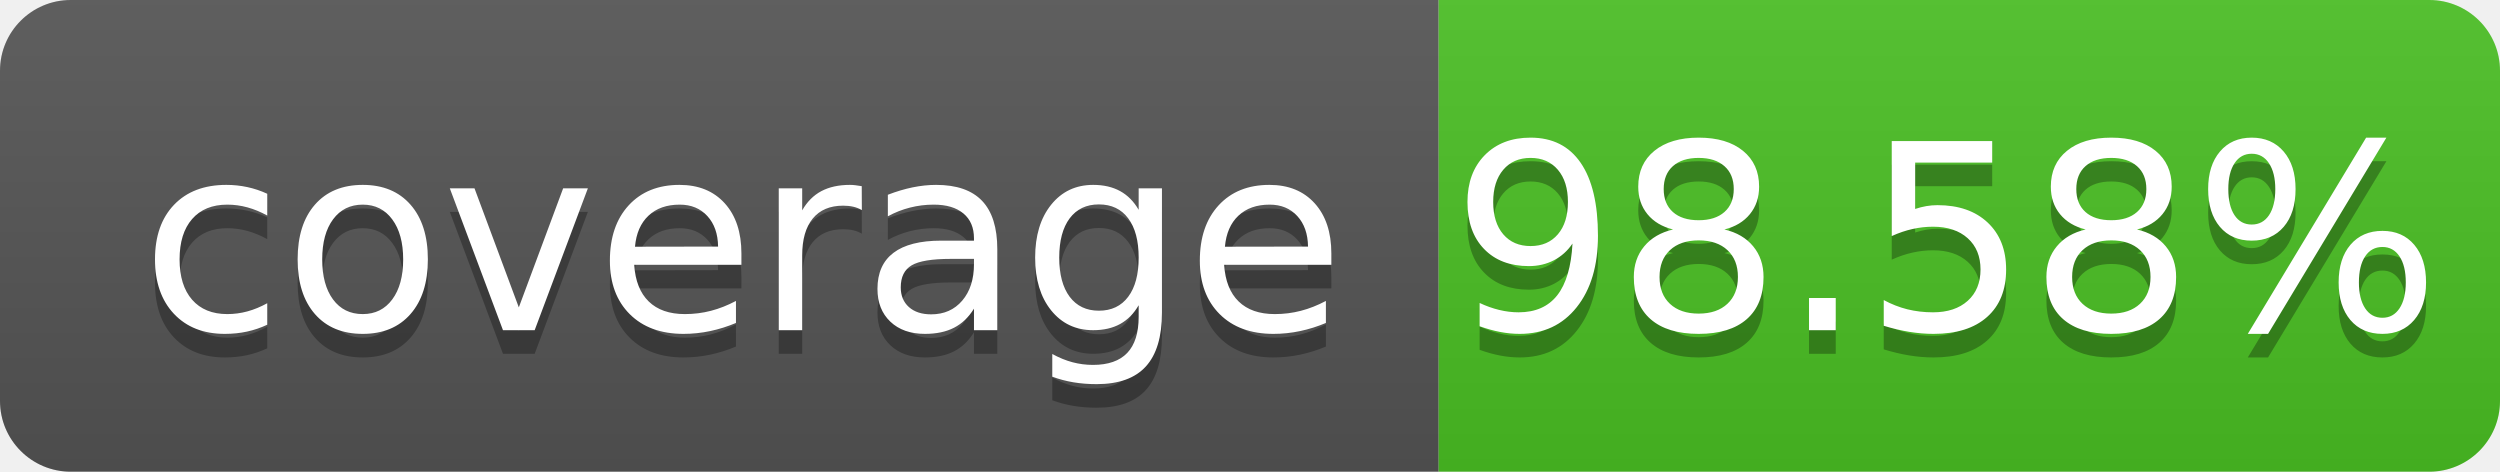
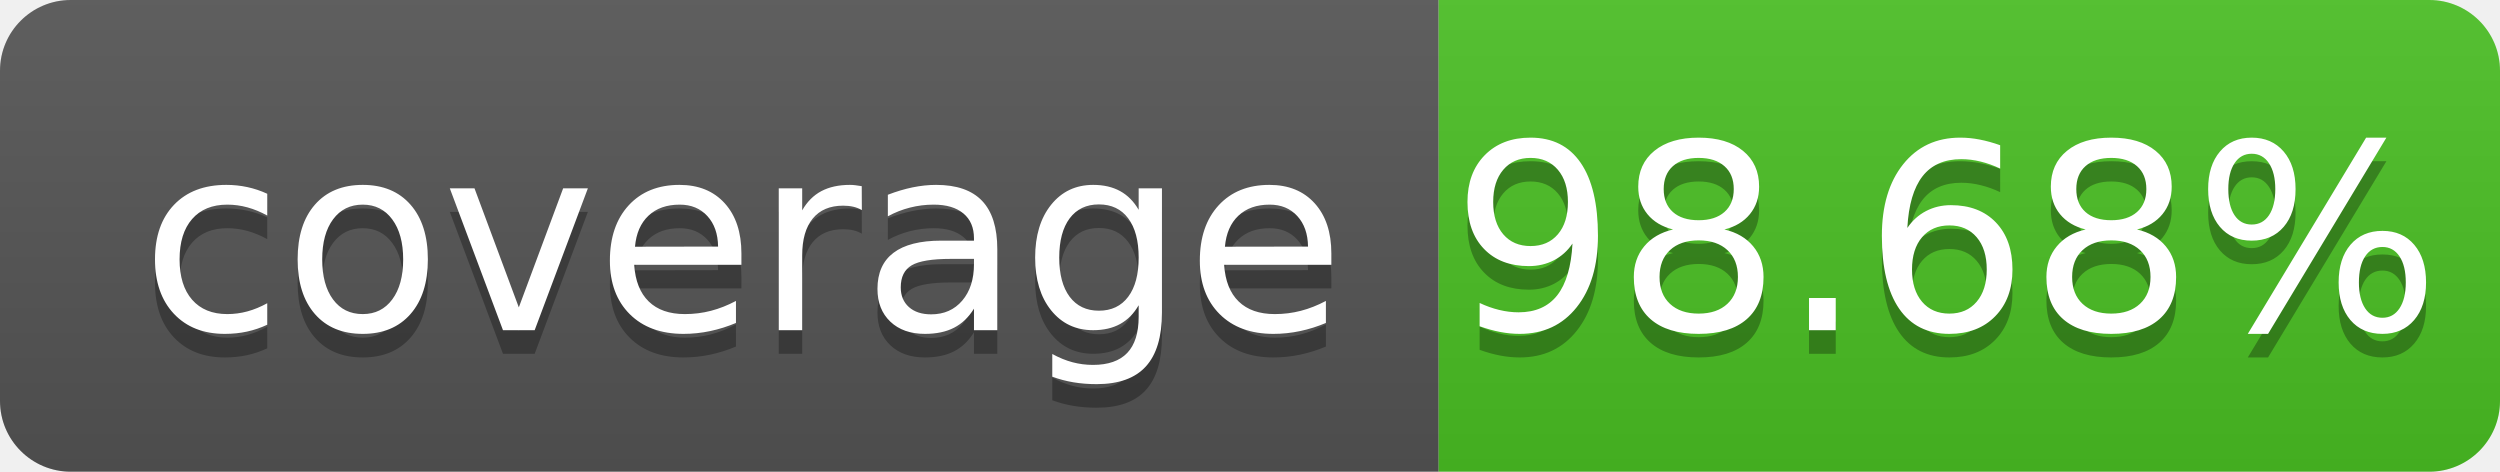
- <svg xmlns="http://www.w3.org/2000/svg" width="106" height="20" role="img" aria-label="coverage: 98.58%">
+ <svg xmlns="http://www.w3.org/2000/svg" width="106" height="20" role="img" aria-label="coverage: 98.68%">
  <linearGradient id="s" x2="0" y2="100%">
    <stop offset="0" stop-color="#bbb" stop-opacity=".1" />
    <stop offset="1" stop-opacity=".1" />
  </linearGradient>
  <clipPath id="r">
    <rect width="106" height="20" rx="3" fill="#fff" />
  </clipPath>
  <g clip-path="url(#r)">
    <rect width="61" height="20" fill="#555" />
    <rect x="61" width="45" height="20" fill="#4bc124" />
    <rect width="106" height="20" fill="url(#s)" />
  </g>
  <g fill="#fff" text-anchor="middle" font-family="Verdana,Geneva,DejaVu Sans,sans-serif" text-rendering="geometricPrecision" font-size="110">
    <text aria-hidden="true" x="315" y="150" fill="#010101" fill-opacity=".3" transform="scale(.1)" textLength="510" xml:space="preserve">coverage</text>
    <text x="315" y="140" transform="scale(.1)" fill="#fff" textLength="510" xml:space="preserve">coverage</text>
-     <text aria-hidden="true" x="825" y="150" fill="#010101" fill-opacity=".3" transform="scale(.1)" textLength="350">98.58%</text>
-     <text x="825" y="140" transform="scale(.1)" fill="#fff" textLength="350">98.58%</text>
+     <text aria-hidden="true" x="825" y="150" fill="#010101" fill-opacity=".3" transform="scale(.1)" textLength="350">98.68%</text>
+     <text x="825" y="140" transform="scale(.1)" fill="#fff" textLength="350">98.68%</text>
  </g>
</svg>
